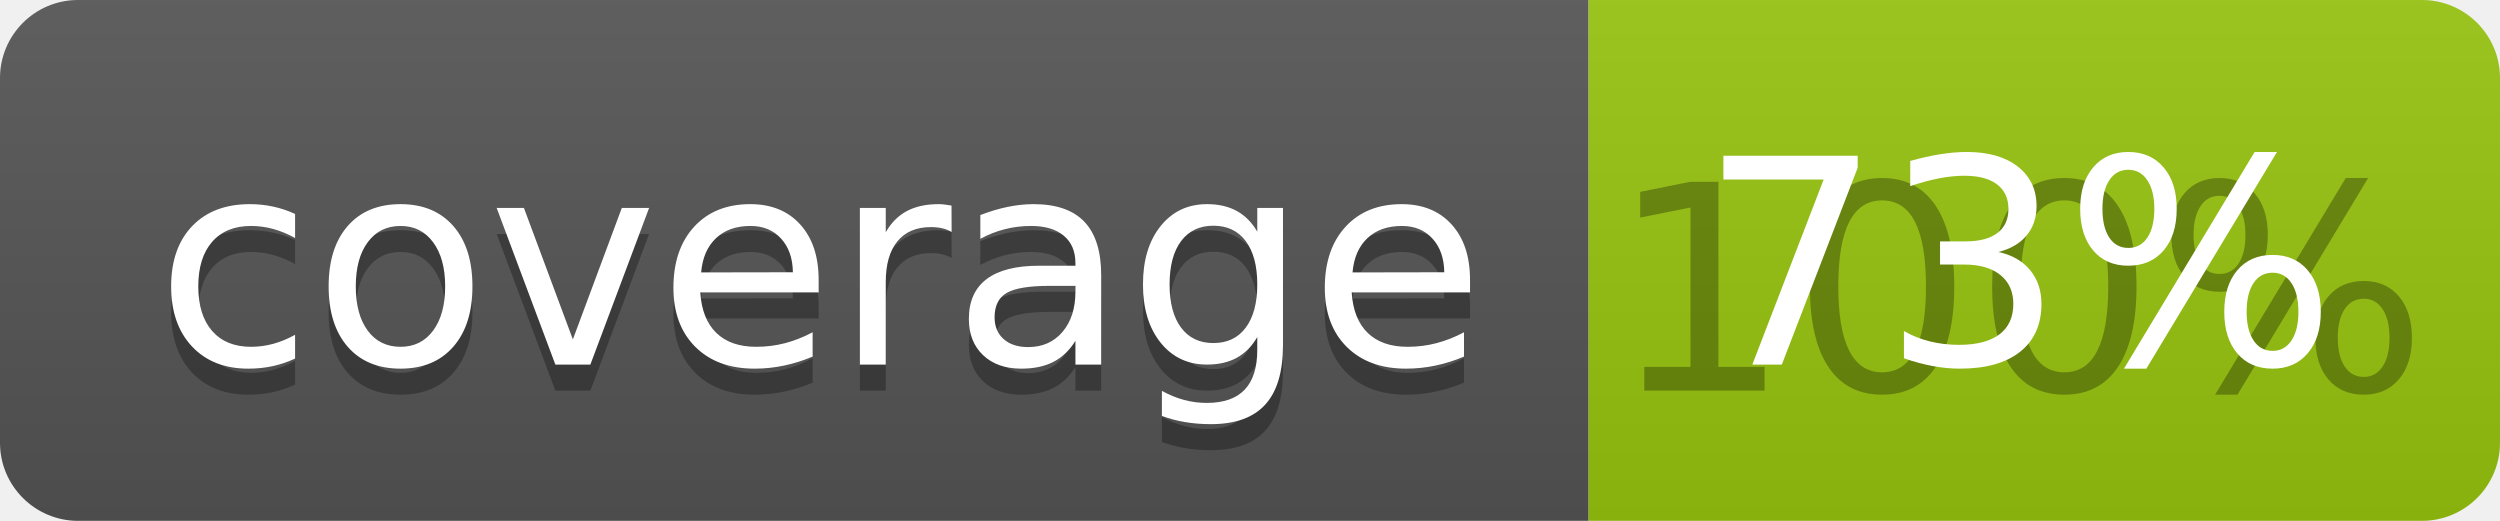
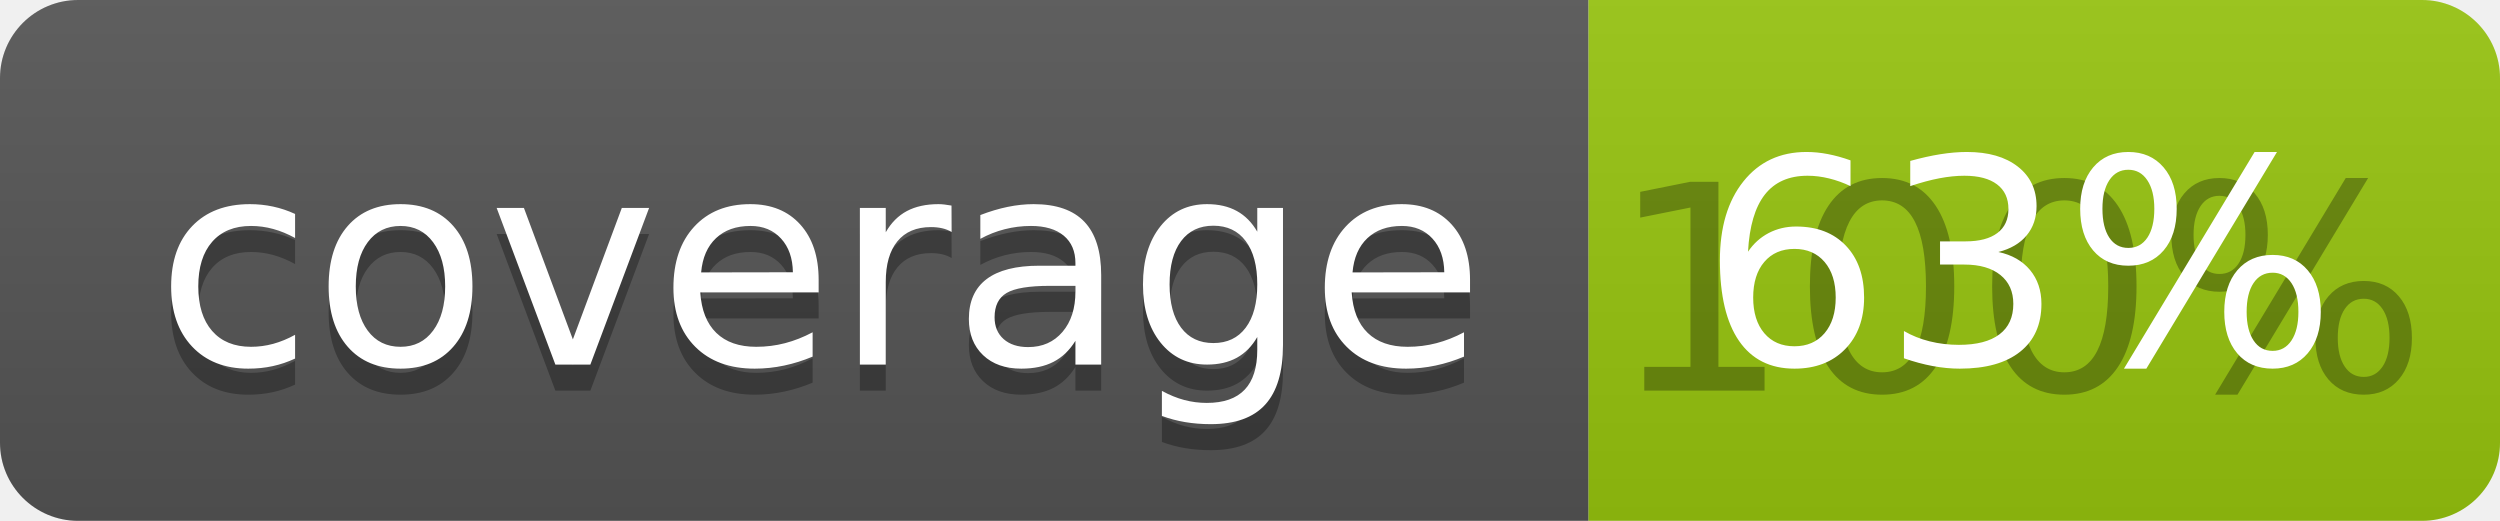
<svg xmlns="http://www.w3.org/2000/svg" width="96" height="20">
  <linearGradient id="b" x2="0" y2="100%">
    <stop offset="0" stop-color="#bbb" stop-opacity=".1" />
    <stop offset="1" stop-opacity=".1" />
  </linearGradient>
  <clipPath id="a">
    <rect width="96" height="20" rx="3" fill="#fff" />
  </clipPath>
  <g clip-path="url(#a)">
    <path fill="#555" d="M0 0h61v20H0z" />
    <path fill="#97C50F" d="M61 0h35v20H61z" />
    <path fill="url(#b)" d="M0 0h96v20H0z" />
  </g>
  <g fill="#fff" text-anchor="middle" font-family="DejaVu Sans,Verdana,Geneva,sans-serif" font-size="110">
    <text x="315" y="150" fill="#010101" fill-opacity=".3" transform="scale(.1)" textLength="510">coverage</text>
    <text x="315" y="140" transform="scale(.1)" textLength="510">coverage</text>
    <text x="775" y="150" fill="#010101" fill-opacity=".3" transform="scale(.1)" textLength="250">100%</text>
-     <text x="775" y="140" transform="scale(.1)" textLength="250">73%</text>
+     <text x="775" y="140" transform="scale(.1)" textLength="250">63%</text>
  </g>
</svg>
